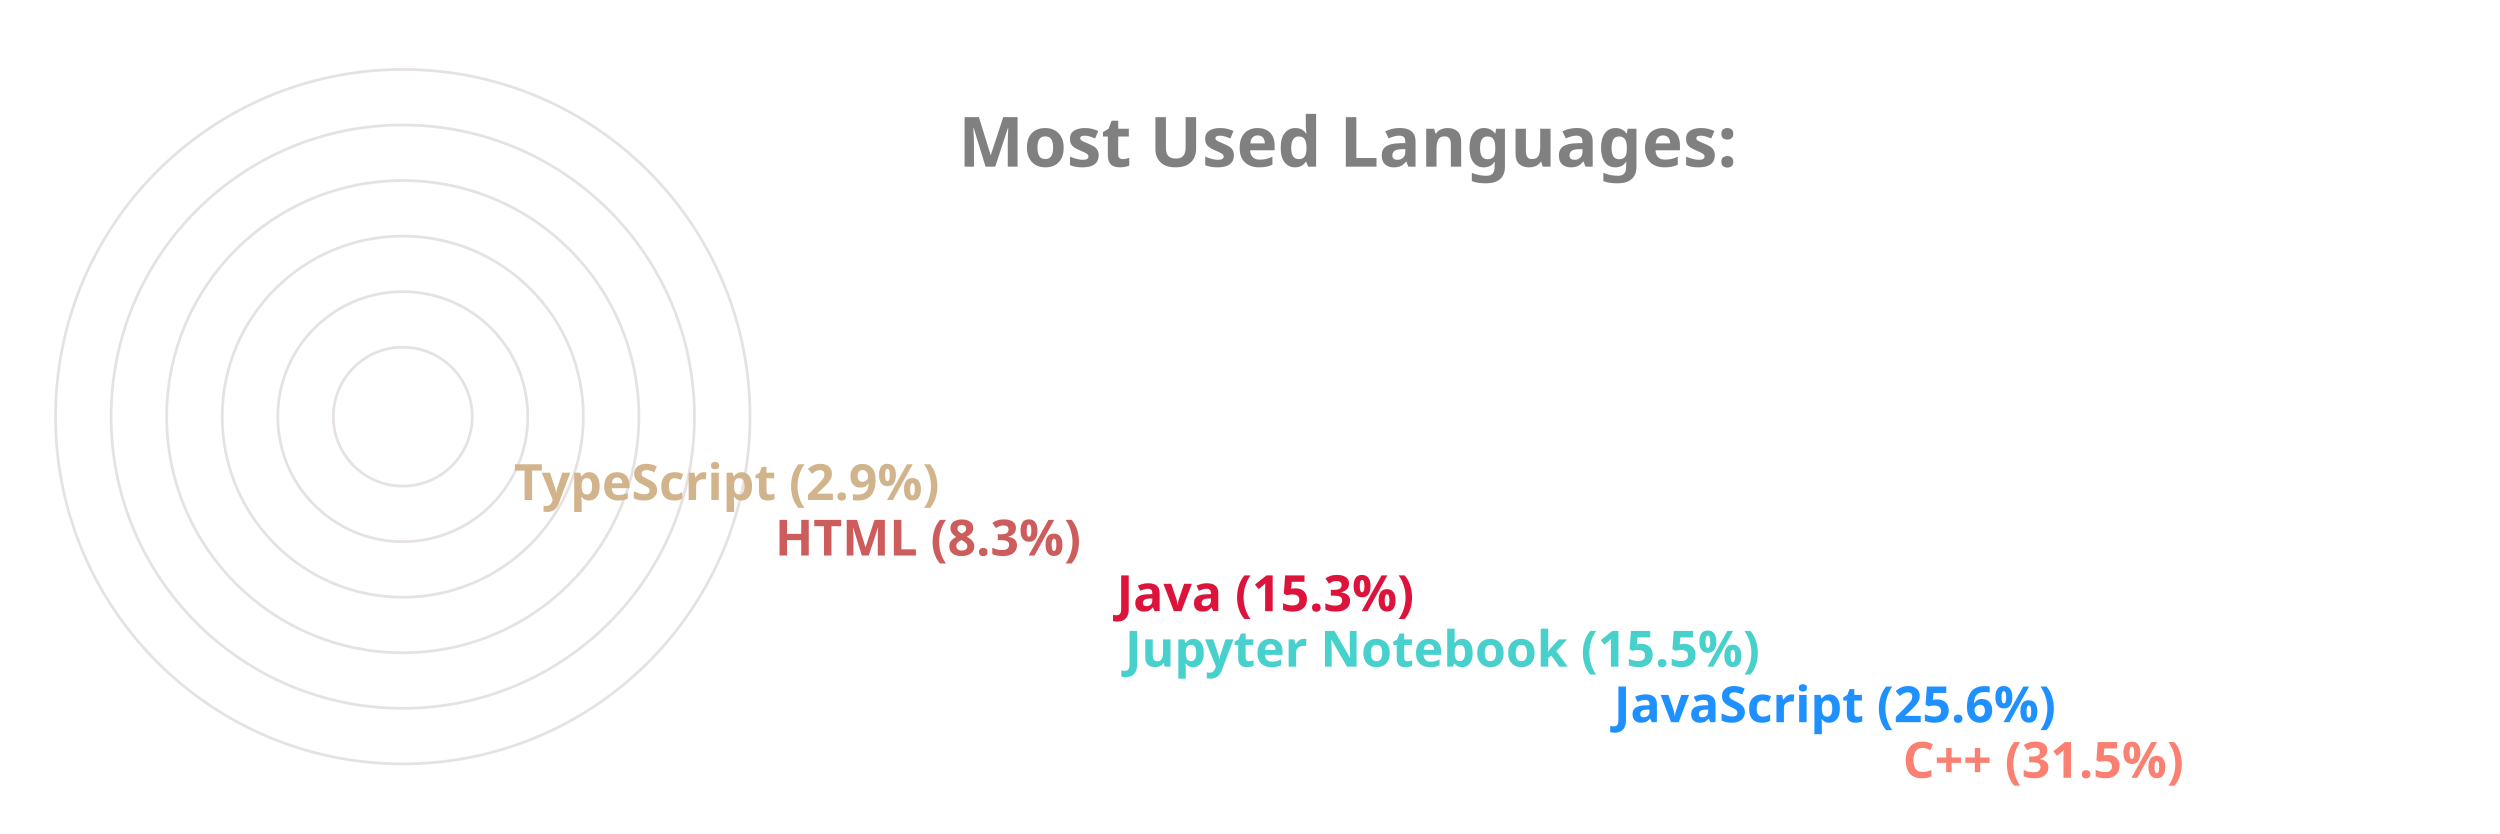
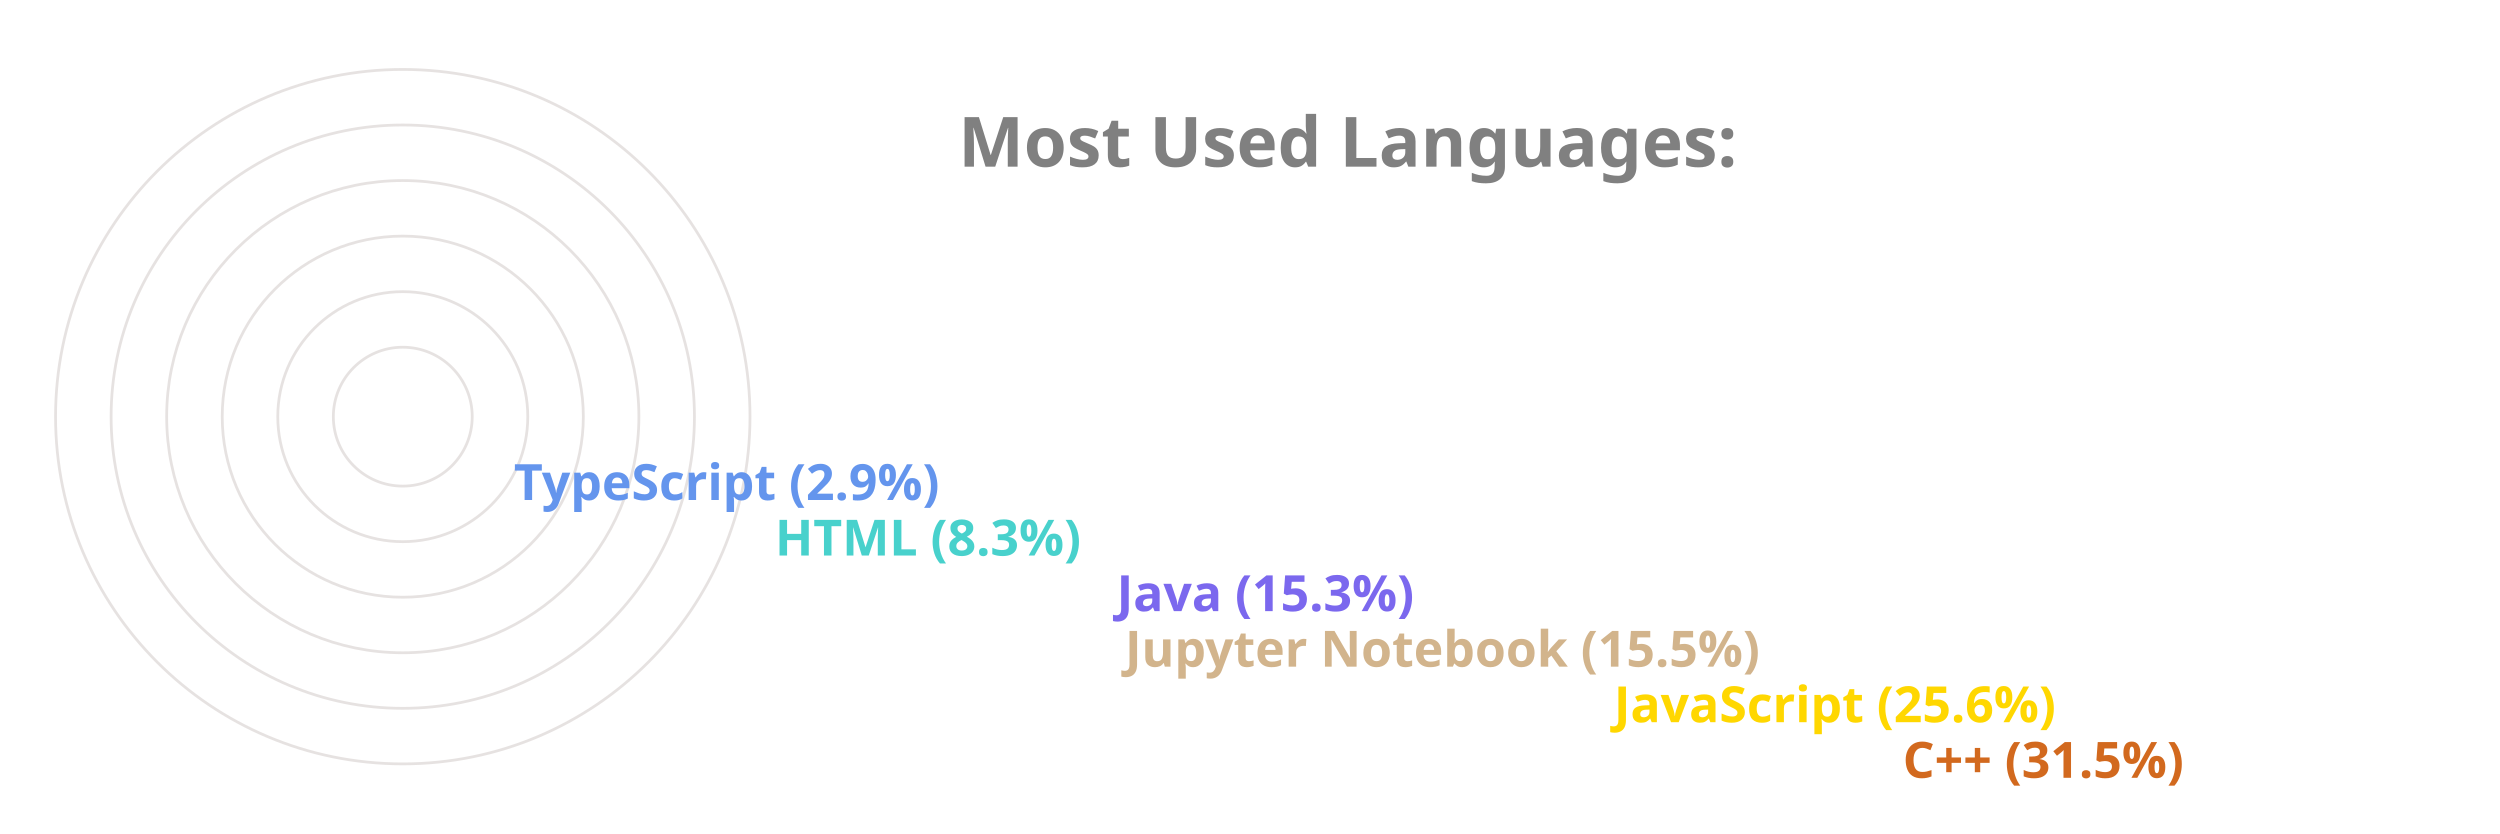
<svg xmlns="http://www.w3.org/2000/svg" viewBox="0 0 650 300" height="200px" width="600px">
  <style>
		.label {
			font: bold 25px sans-serif;
			color: #404040;
			-webkit-text-stroke: 1px white;
	  	}
		.name {
			font: bold 18px sans-serif;
			color: #404040;
	  	}

		.line {
			stroke-dasharray: 1000;
			stroke-dashoffset: 1000;
			animation: dash 3.5s ease-in-out forwards;	
			animation-iteration-count: infinite;
			animation-direction: alternate-reverse;
		}

		.path {
			stroke-dasharray: 1000;
			stroke-dashoffset: 1000;
			animation: dash 3.5s ease-in-out forwards;	
			animation-iteration-count: infinite;
			animation-direction: alternate-reverse;
		}
		  
		@keyframes dash {
			to {
				stroke-dashoffset: 0;
			}
		}

	</style>
  <g stroke="#E6E2E1" fill="none" stroke-width="1">
    <circle cx="20" cy="150" r="125" />
    <circle cx="20" cy="150" r="105" />
    <circle cx="20" cy="150" r="85" />
    <circle cx="20" cy="150" r="65" />
    <circle cx="20" cy="150" r="45" />
    <circle cx="20" cy="150" r="25" />
  </g>
  <g fill="none" stroke-width="20" class="line">
-     <line x2="550" y2="275" x1="20" y1="275" stroke="Salmon" />
-     <line x2="446" y2="255" x1="20" y1="255" stroke="DodgerBlue" />
-     <line x2="270" y2="235" x1="20" y1="235" stroke="MediumTurquoise" />
-     <line x2="267" y2="215" x1="20" y1="215" stroke="Crimson" />
-     <line x2="144" y2="195" x1="20" y1="195" stroke="IndianRed" />
-     <line x2="50" y2="175" x1="20" y1="175" stroke="Tan" />
+     <line x2="550" y2="275" x1="20" y1="275" stroke="Chocolate" />
+     <line x2="446" y2="255" x1="20" y1="255" stroke="Gold" />
+     <line x2="270" y2="235" x1="20" y1="235" stroke="Tan" />
+     <line x2="267" y2="215" x1="20" y1="215" stroke="MediumSlateBlue" />
+     <line x2="144" y2="195" x1="20" y1="195" stroke="MediumTurquoise" />
+     <line x2="50" y2="175" x1="20" y1="175" stroke="CornflowerBlue" />
  </g>
  <g fill="none" stroke-width="20" stroke-linecap="round" class="path">
-     <path d="M 20 275 A 125 125 45 0 1 -86 83" stroke="Salmon" />
-     <path d="M 20 255 A 105 105 45 0 1 -74 103" stroke="DodgerBlue" />
-     <path d="M 20 235 A 85 85 45 0 1 -61 126" stroke="MediumTurquoise" />
-     <path d="M 20 215 A 65 65 45 0 1 -42 133" stroke="Crimson" />
-     <path d="M 20 195 A 45 45 45 0 1 -24 143" stroke="IndianRed" />
-     <path d="M 20 175 A 25 25 45 0 1 -4 148" stroke="Tan" />
+     <path d="M 20 275 A 125 125 45 0 1 -86 83" stroke="Chocolate" />
+     <path d="M 20 255 A 105 105 45 0 1 -74 103" stroke="Gold" />
+     <path d="M 20 235 A 85 85 45 0 1 -61 126" stroke="Tan" />
+     <path d="M 20 215 A 65 65 45 0 1 -42 133" stroke="MediumSlateBlue" />
+     <path d="M 20 195 A 45 45 45 0 1 -24 143" stroke="MediumTurquoise" />
+     <path d="M 20 175 A 25 25 45 0 1 -4 148" stroke="CornflowerBlue" />
  </g>
  <g class="name">
-     <text x="560" y="280" fill="Salmon">C++ (31.5%)</text>
-     <text x="456" y="260" fill="DodgerBlue">JavaScript (25.6%)</text>
-     <text x="280" y="240" fill="MediumTurquoise">Jupyter Notebook (15.5%)</text>
-     <text x="277" y="220" fill="Crimson">Java (15.3%)</text>
-     <text x="154" y="200" fill="IndianRed">HTML (8.3%)</text>
-     <text x="60" y="180" fill="Tan">TypeScript (2.9%)</text>
+     <text x="560" y="280" fill="Chocolate">C++ (31.5%)</text>
+     <text x="456" y="260" fill="Gold">JavaScript (25.6%)</text>
+     <text x="280" y="240" fill="Tan">Jupyter Notebook (15.5%)</text>
+     <text x="277" y="220" fill="MediumSlateBlue">Java (15.3%)</text>
+     <text x="154" y="200" fill="MediumTurquoise">HTML (8.3%)</text>
+     <text x="60" y="180" fill="CornflowerBlue">TypeScript (2.9%)</text>
  </g>
  <g class="label">
    <text x="220" y="60" fill="grey">Most Used Languages:</text>
  </g>
</svg>
